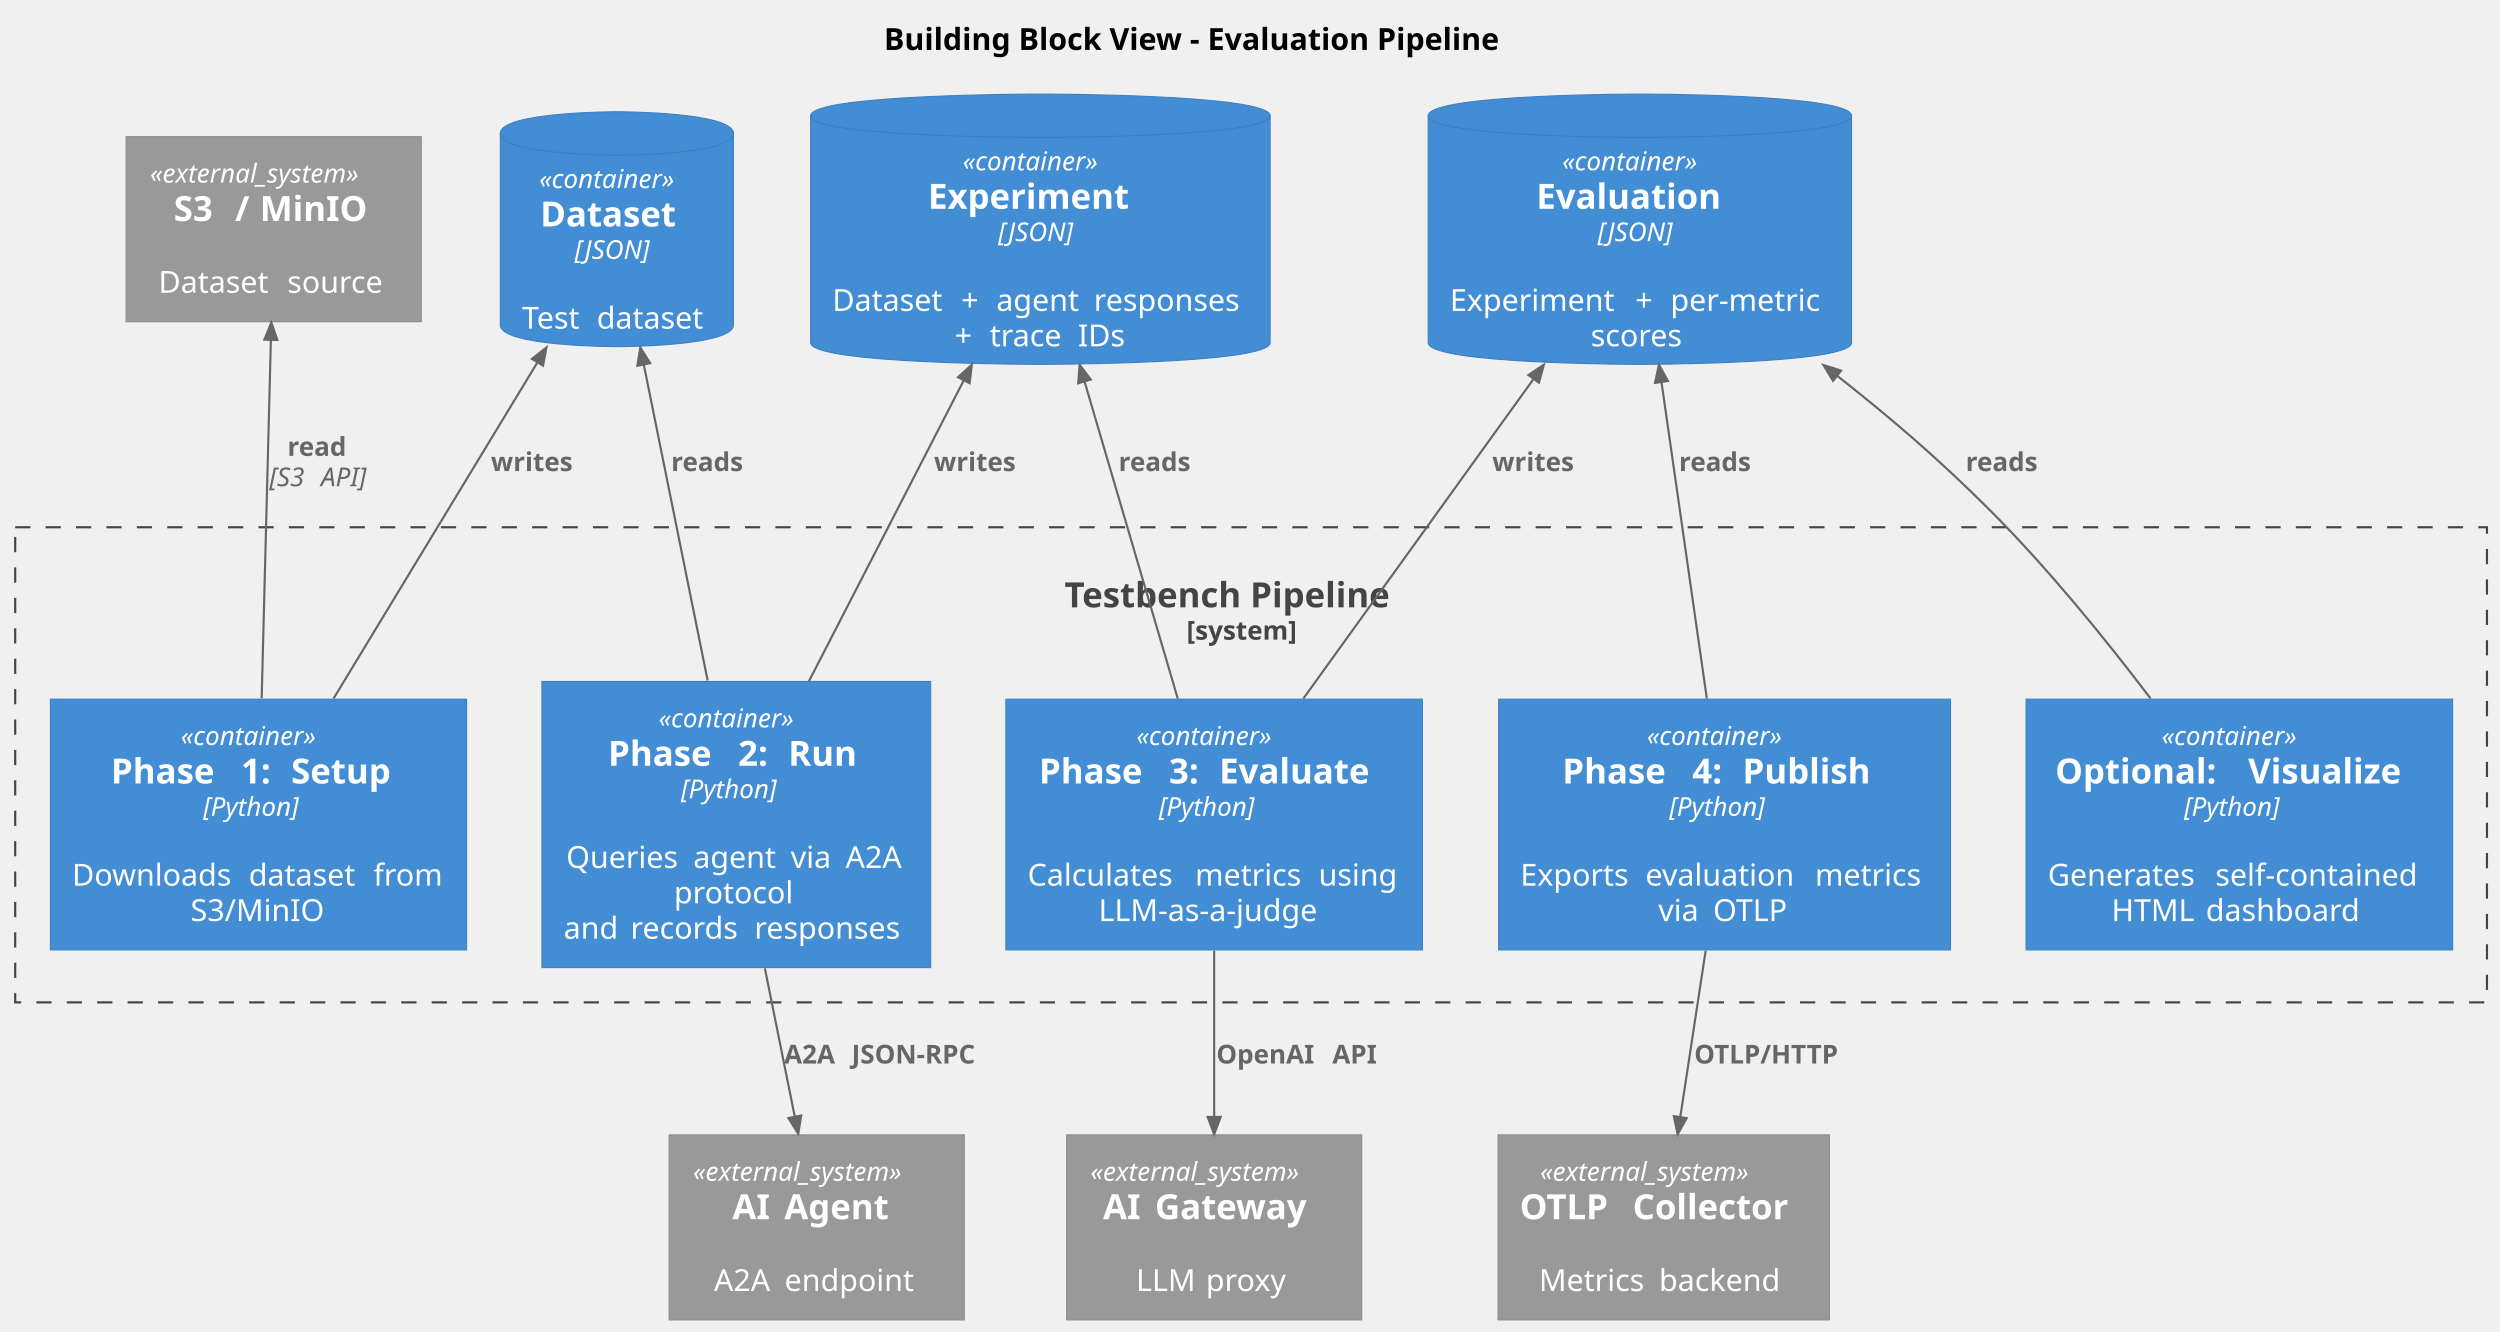
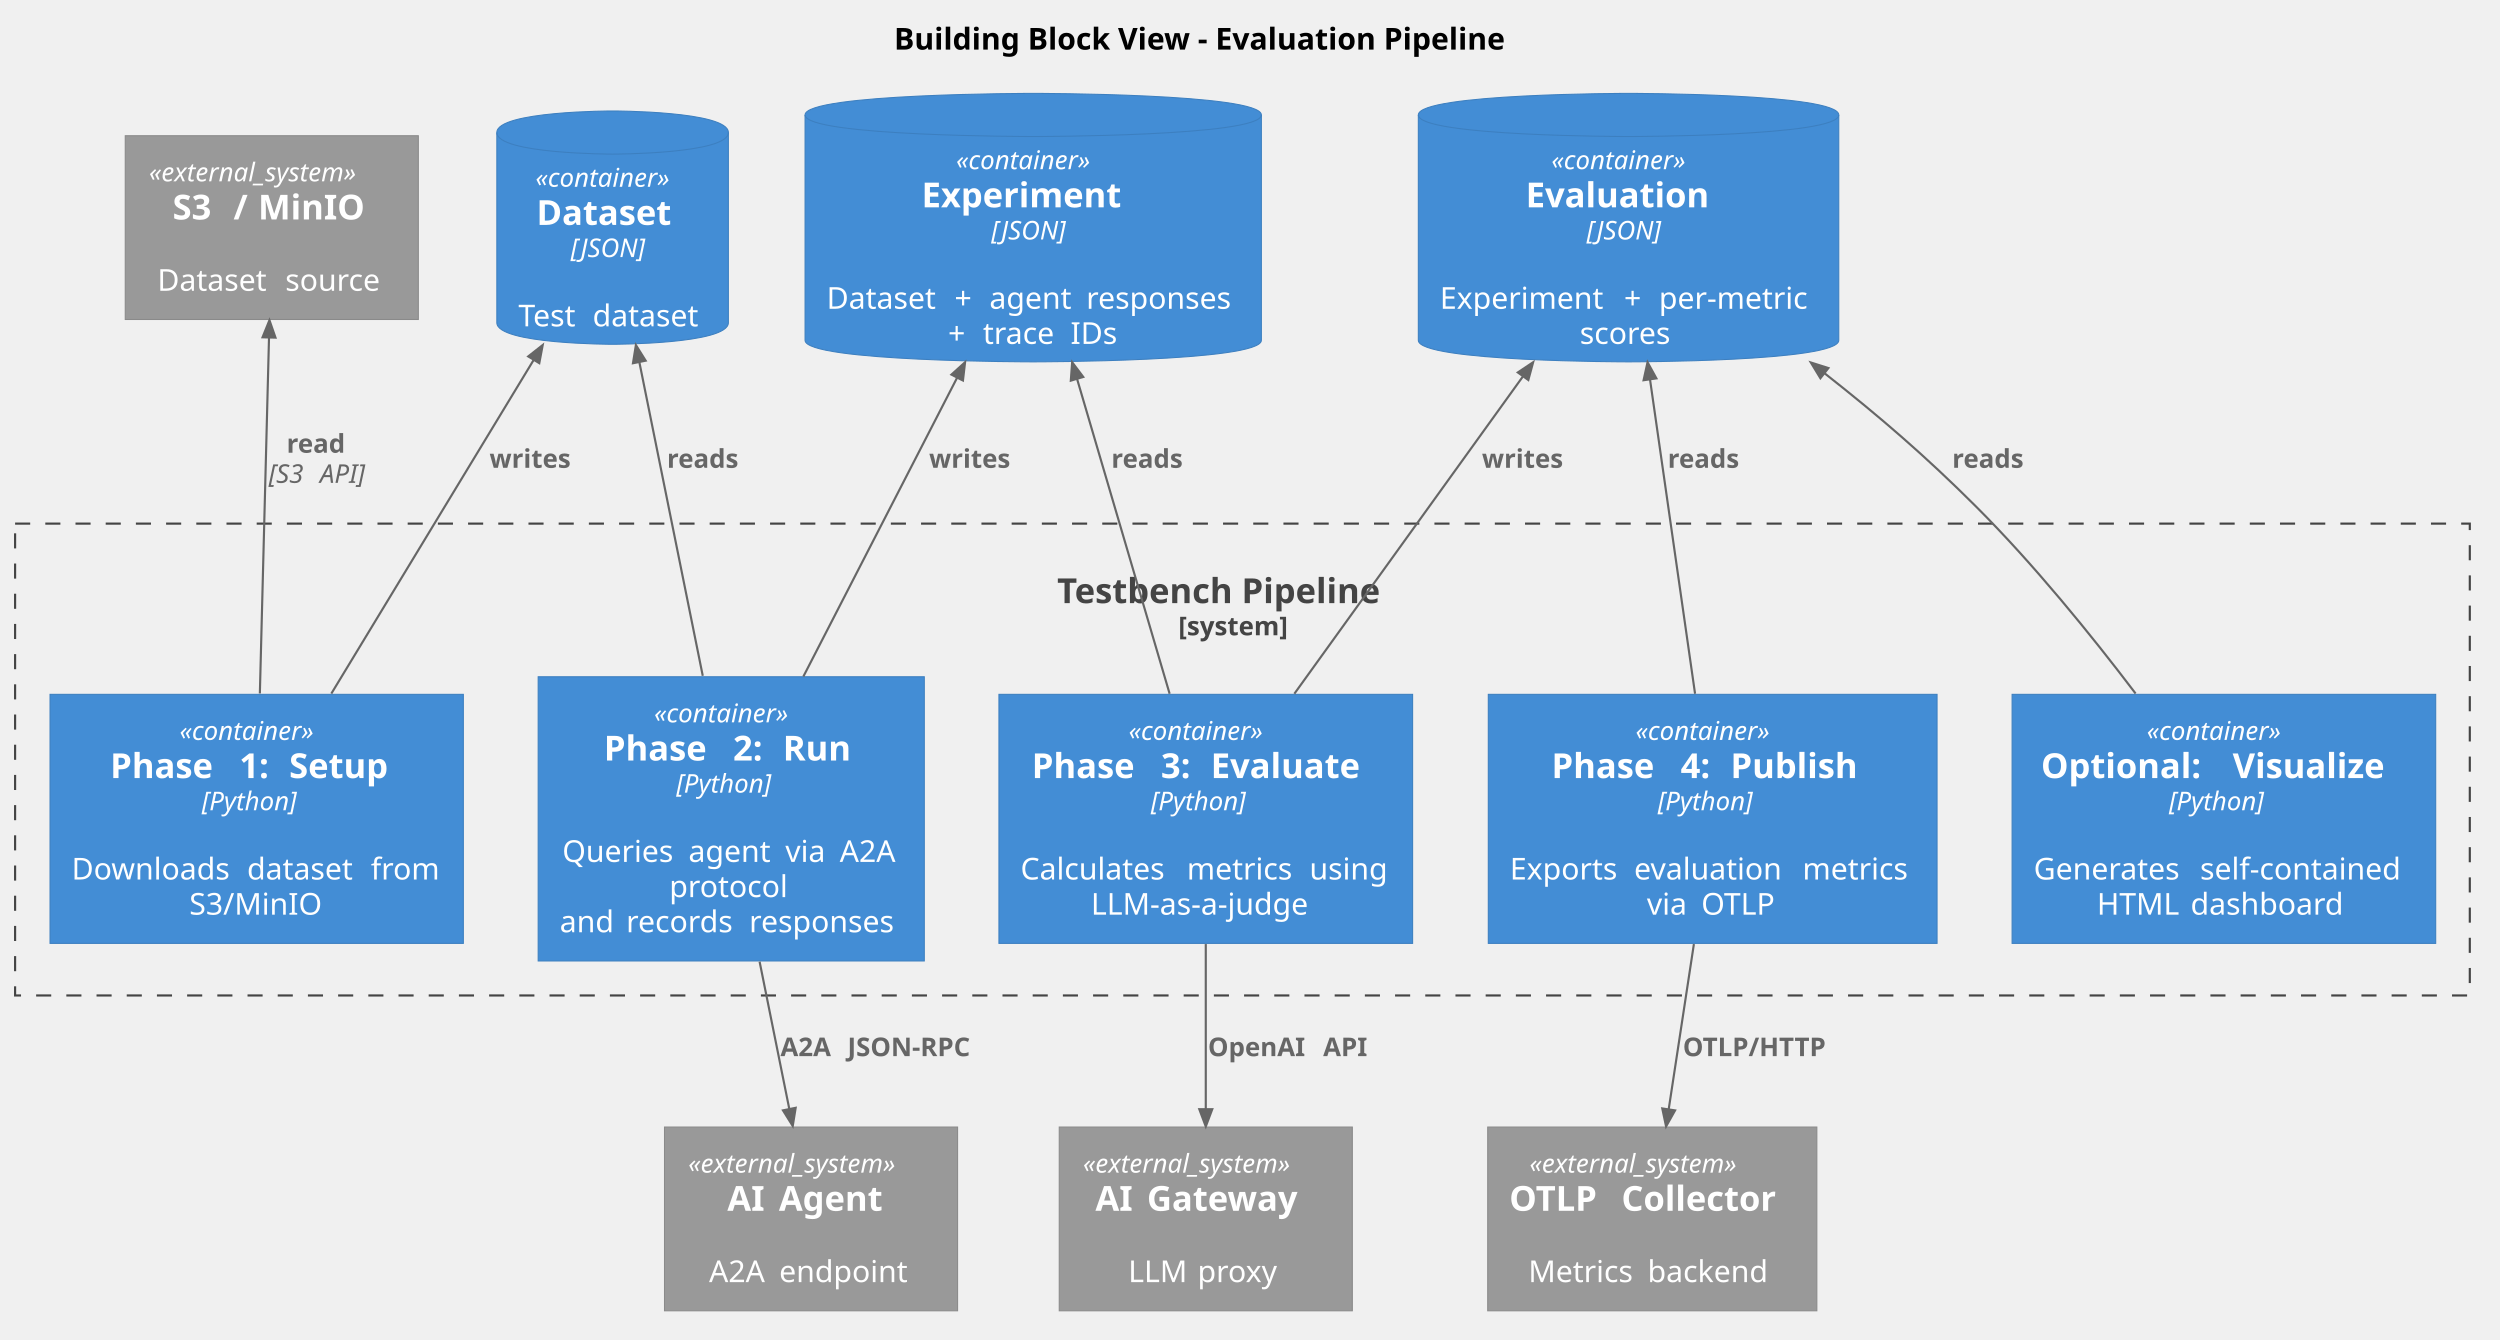
- <svg xmlns="http://www.w3.org/2000/svg" contentStyleType="text/css" data-diagram-type="DESCRIPTION" height="613px" preserveAspectRatio="none" style="width:1151px;height:613px;background:#FFFFFF;" version="1.1" viewBox="0 0 1151 613" width="1151px" zoomAndPan="magnify">
+ <svg xmlns="http://www.w3.org/2000/svg" contentStyleType="text/css" data-diagram-type="DESCRIPTION" height="621px" preserveAspectRatio="none" style="width:1159px;height:621px;background:#FFFFFF;" version="1.1" viewBox="0 0 1159 621" width="1159px" zoomAndPan="magnify">
  <defs />
  <g>
    <g class="title" data-source-line="3">
-       <text fill="#000000" font-family="sans-serif" font-size="14" font-weight="bold" lengthAdjust="spacing" textLength="323.046" x="406.977" y="22.995">Building Block View - Evaluation Pipeline</text>
-     </g>
-     <g class="cluster" data-qualified-name="testbench" data-source-line="1666" id="ent0009">
+       <text fill="#000000" font-family="sans-serif" font-size="14" font-weight="700" lengthAdjust="spacing" textLength="323.046" x="414.477" y="22.995">Building Block View - Evaluation Pipeline</text>
+     </g>
+     <g class="cluster" data-qualified-name="testbench" data-source-line="1666" id="ent0008">
      <rect fill="none" height="218.75" style="stroke:#444444;stroke-width:1;stroke-dasharray:7,7;" width="1138" x="7" y="242.747" />
-       <text fill="#444444" font-family="sans-serif" font-size="16" font-weight="bold" lengthAdjust="spacing" textLength="171.805" x="490.098" y="279.598">Testbench Pipeline</text>
-       <text fill="#444444" font-family="sans-serif" font-size="12" font-weight="bold" lengthAdjust="spacing" textLength="59.455" x="546.273" y="294.51">[system]</text>
-     </g>
-     <g class="entity" data-qualified-name="testbench.setup" data-source-line="71" id="ent0010">
+       <text fill="#444444" font-family="sans-serif" font-size="16" font-weight="700" lengthAdjust="spacing" textLength="171.805" x="490.098" y="279.598">Testbench Pipeline</text>
+       <text fill="#444444" font-family="sans-serif" font-size="12" font-weight="700" lengthAdjust="spacing" textLength="59.455" x="546.273" y="294.51">[system]</text>
+     </g>
+     <g class="entity" data-qualified-name="testbench.setup" data-source-line="71" id="ent0009">
      <rect fill="#438DD5" height="115.453" style="stroke:#3C7FC0;stroke-width:0.5;" width="191.602" x="23.2" y="321.897" />
      <text fill="#FFFFFF" font-family="sans-serif" font-size="12" font-style="italic" lengthAdjust="spacing" textLength="71.543" x="83.23" y="343.036">«container»</text>
-       <text fill="#FFFFFF" font-family="sans-serif" font-size="16" font-weight="bold" lengthAdjust="spacing" textLength="54.289" x="51.087" y="360.717">Phase</text>
-       <text fill="#FFFFFF" font-family="sans-serif" font-size="16" font-weight="bold" lengthAdjust="spacing" textLength="5.57" x="105.376" y="360.717"> </text>
-       <text fill="#FFFFFF" font-family="sans-serif" font-size="16" font-weight="bold" lengthAdjust="spacing" textLength="17.531" x="110.947" y="360.717">1:</text>
-       <text fill="#FFFFFF" font-family="sans-serif" font-size="16" font-weight="bold" lengthAdjust="spacing" textLength="5.57" x="128.478" y="360.717"> </text>
-       <text fill="#FFFFFF" font-family="sans-serif" font-size="16" font-weight="bold" lengthAdjust="spacing" textLength="52.867" x="134.048" y="360.717">Setup</text>
+       <text fill="#FFFFFF" font-family="sans-serif" font-size="16" font-weight="700" lengthAdjust="spacing" textLength="54.289" x="51.087" y="360.717">Phase</text>
+       <text fill="#FFFFFF" font-family="sans-serif" font-size="16" font-weight="700" lengthAdjust="spacing" textLength="5.57" x="105.376" y="360.717"> </text>
+       <text fill="#FFFFFF" font-family="sans-serif" font-size="16" font-weight="700" lengthAdjust="spacing" textLength="17.531" x="110.947" y="360.717">1:</text>
+       <text fill="#FFFFFF" font-family="sans-serif" font-size="16" font-weight="700" lengthAdjust="spacing" textLength="5.57" x="128.478" y="360.717"> </text>
+       <text fill="#FFFFFF" font-family="sans-serif" font-size="16" font-weight="700" lengthAdjust="spacing" textLength="52.867" x="134.048" y="360.717">Setup</text>
      <text fill="#FFFFFF" font-family="sans-serif" font-size="12" font-style="italic" lengthAdjust="spacing" textLength="50.959" x="93.522" y="375.629">[Python]</text>
      <text fill="#FFFFFF" font-family="sans-serif" font-size="14" lengthAdjust="spacing" textLength="4.45" x="116.776" y="391.454"> </text>
      <text fill="#FFFFFF" font-family="sans-serif" font-size="14" lengthAdjust="spacing" textLength="76.884" x="33.2" y="407.751">Downloads</text>
      <text fill="#FFFFFF" font-family="sans-serif" font-size="14" lengthAdjust="spacing" textLength="4.45" x="110.084" y="407.751"> </text>
      <text fill="#FFFFFF" font-family="sans-serif" font-size="14" lengthAdjust="spacing" textLength="52.931" x="114.534" y="407.751">dataset</text>
      <text fill="#FFFFFF" font-family="sans-serif" font-size="14" lengthAdjust="spacing" textLength="4.45" x="167.465" y="407.751"> </text>
      <text fill="#FFFFFF" font-family="sans-serif" font-size="14" lengthAdjust="spacing" textLength="32.888" x="171.915" y="407.751">from</text>
      <text fill="#FFFFFF" font-family="sans-serif" font-size="14" lengthAdjust="spacing" textLength="62.501" x="87.751" y="424.048">S3/MinIO</text>
    </g>
-     <g class="entity" data-qualified-name="testbench.run" data-source-line="71" id="ent0011">
+     <g class="entity" data-qualified-name="testbench.run" data-source-line="71" id="ent0010">
      <rect fill="#438DD5" height="131.75" style="stroke:#3C7FC0;stroke-width:0.5;" width="178.997" x="249.5" y="313.747" />
      <text fill="#FFFFFF" font-family="sans-serif" font-size="12" font-style="italic" lengthAdjust="spacing" textLength="71.543" x="303.227" y="334.885">«container»</text>
-       <text fill="#FFFFFF" font-family="sans-serif" font-size="16" font-weight="bold" lengthAdjust="spacing" textLength="54.289" x="279.967" y="352.567">Phase</text>
-       <text fill="#FFFFFF" font-family="sans-serif" font-size="16" font-weight="bold" lengthAdjust="spacing" textLength="5.57" x="334.256" y="352.567"> </text>
-       <text fill="#FFFFFF" font-family="sans-serif" font-size="16" font-weight="bold" lengthAdjust="spacing" textLength="17.531" x="339.827" y="352.567">2:</text>
-       <text fill="#FFFFFF" font-family="sans-serif" font-size="16" font-weight="bold" lengthAdjust="spacing" textLength="5.57" x="357.358" y="352.567"> </text>
-       <text fill="#FFFFFF" font-family="sans-serif" font-size="16" font-weight="bold" lengthAdjust="spacing" textLength="35.102" x="362.928" y="352.567">Run</text>
+       <text fill="#FFFFFF" font-family="sans-serif" font-size="16" font-weight="700" lengthAdjust="spacing" textLength="54.289" x="279.967" y="352.567">Phase</text>
+       <text fill="#FFFFFF" font-family="sans-serif" font-size="16" font-weight="700" lengthAdjust="spacing" textLength="5.57" x="334.256" y="352.567"> </text>
+       <text fill="#FFFFFF" font-family="sans-serif" font-size="16" font-weight="700" lengthAdjust="spacing" textLength="17.531" x="339.827" y="352.567">2:</text>
+       <text fill="#FFFFFF" font-family="sans-serif" font-size="16" font-weight="700" lengthAdjust="spacing" textLength="5.57" x="357.358" y="352.567"> </text>
+       <text fill="#FFFFFF" font-family="sans-serif" font-size="16" font-weight="700" lengthAdjust="spacing" textLength="35.102" x="362.928" y="352.567">Run</text>
      <text fill="#FFFFFF" font-family="sans-serif" font-size="12" font-style="italic" lengthAdjust="spacing" textLength="50.959" x="313.519" y="367.479">[Python]</text>
      <text fill="#FFFFFF" font-family="sans-serif" font-size="14" lengthAdjust="spacing" textLength="4.45" x="336.773" y="383.305"> </text>
      <text fill="#FFFFFF" font-family="sans-serif" font-size="14" lengthAdjust="spacing" textLength="54.059" x="260.666" y="399.601">Queries</text>
      <text fill="#FFFFFF" font-family="sans-serif" font-size="14" lengthAdjust="spacing" textLength="4.45" x="314.724" y="399.601"> </text>
      <text fill="#FFFFFF" font-family="sans-serif" font-size="14" lengthAdjust="spacing" textLength="40.441" x="319.174" y="399.601">agent</text>
      <text fill="#FFFFFF" font-family="sans-serif" font-size="14" lengthAdjust="spacing" textLength="4.45" x="359.616" y="399.601"> </text>
      <text fill="#FFFFFF" font-family="sans-serif" font-size="14" lengthAdjust="spacing" textLength="20.754" x="364.066" y="399.601">via</text>
      <text fill="#FFFFFF" font-family="sans-serif" font-size="14" lengthAdjust="spacing" textLength="4.45" x="384.82" y="399.601"> </text>
      <text fill="#FFFFFF" font-family="sans-serif" font-size="14" lengthAdjust="spacing" textLength="28.061" x="389.27" y="399.601">A2A</text>
      <text fill="#FFFFFF" font-family="sans-serif" font-size="14" lengthAdjust="spacing" textLength="57.415" x="310.291" y="415.898">protocol</text>
      <text fill="#FFFFFF" font-family="sans-serif" font-size="14" lengthAdjust="spacing" textLength="26.339" x="259.5" y="432.195">and</text>
      <text fill="#FFFFFF" font-family="sans-serif" font-size="14" lengthAdjust="spacing" textLength="4.45" x="285.839" y="432.195"> </text>
      <text fill="#FFFFFF" font-family="sans-serif" font-size="14" lengthAdjust="spacing" textLength="52.568" x="290.289" y="432.195">records</text>
      <text fill="#FFFFFF" font-family="sans-serif" font-size="14" lengthAdjust="spacing" textLength="4.45" x="342.857" y="432.195"> </text>
      <text fill="#FFFFFF" font-family="sans-serif" font-size="14" lengthAdjust="spacing" textLength="71.189" x="347.308" y="432.195">responses</text>
    </g>
-     <g class="entity" data-qualified-name="testbench.evaluate" data-source-line="71" id="ent0012">
+     <g class="entity" data-qualified-name="testbench.evaluate" data-source-line="71" id="ent0011">
      <rect fill="#438DD5" height="115.453" style="stroke:#3C7FC0;stroke-width:0.5;" width="191.773" x="463.11" y="321.897" />
      <text fill="#FFFFFF" font-family="sans-serif" font-size="12" font-style="italic" lengthAdjust="spacing" textLength="71.543" x="523.225" y="343.036">«container»</text>
-       <text fill="#FFFFFF" font-family="sans-serif" font-size="16" font-weight="bold" lengthAdjust="spacing" textLength="54.289" x="478.352" y="360.717">Phase</text>
-       <text fill="#FFFFFF" font-family="sans-serif" font-size="16" font-weight="bold" lengthAdjust="spacing" textLength="5.57" x="532.641" y="360.717"> </text>
-       <text fill="#FFFFFF" font-family="sans-serif" font-size="16" font-weight="bold" lengthAdjust="spacing" textLength="17.531" x="538.212" y="360.717">3:</text>
-       <text fill="#FFFFFF" font-family="sans-serif" font-size="16" font-weight="bold" lengthAdjust="spacing" textLength="5.57" x="555.743" y="360.717"> </text>
-       <text fill="#FFFFFF" font-family="sans-serif" font-size="16" font-weight="bold" lengthAdjust="spacing" textLength="78.328" x="561.313" y="360.717">Evaluate</text>
+       <text fill="#FFFFFF" font-family="sans-serif" font-size="16" font-weight="700" lengthAdjust="spacing" textLength="54.289" x="478.352" y="360.717">Phase</text>
+       <text fill="#FFFFFF" font-family="sans-serif" font-size="16" font-weight="700" lengthAdjust="spacing" textLength="5.57" x="532.641" y="360.717"> </text>
+       <text fill="#FFFFFF" font-family="sans-serif" font-size="16" font-weight="700" lengthAdjust="spacing" textLength="17.531" x="538.212" y="360.717">3:</text>
+       <text fill="#FFFFFF" font-family="sans-serif" font-size="16" font-weight="700" lengthAdjust="spacing" textLength="5.57" x="555.743" y="360.717"> </text>
+       <text fill="#FFFFFF" font-family="sans-serif" font-size="16" font-weight="700" lengthAdjust="spacing" textLength="78.328" x="561.313" y="360.717">Evaluate</text>
      <text fill="#FFFFFF" font-family="sans-serif" font-size="12" font-style="italic" lengthAdjust="spacing" textLength="50.959" x="533.517" y="375.629">[Python]</text>
      <text fill="#FFFFFF" font-family="sans-serif" font-size="14" lengthAdjust="spacing" textLength="4.45" x="556.772" y="391.454"> </text>
      <text fill="#FFFFFF" font-family="sans-serif" font-size="14" lengthAdjust="spacing" textLength="72.68" x="473.11" y="407.751">Calculates</text>
      <text fill="#FFFFFF" font-family="sans-serif" font-size="14" lengthAdjust="spacing" textLength="4.45" x="545.79" y="407.751"> </text>
      <text fill="#FFFFFF" font-family="sans-serif" font-size="14" lengthAdjust="spacing" textLength="52.377" x="550.24" y="407.751">metrics</text>
      <text fill="#FFFFFF" font-family="sans-serif" font-size="14" lengthAdjust="spacing" textLength="4.45" x="602.617" y="407.751"> </text>
      <text fill="#FFFFFF" font-family="sans-serif" font-size="14" lengthAdjust="spacing" textLength="37.816" x="607.067" y="407.751">using</text>
      <text fill="#FFFFFF" font-family="sans-serif" font-size="14" lengthAdjust="spacing" textLength="106.436" x="505.779" y="424.048">LLM-as-a-judge</text>
    </g>
-     <g class="entity" data-qualified-name="testbench.publish" data-source-line="71" id="ent0013">
+     <g class="entity" data-qualified-name="testbench.publish" data-source-line="71" id="ent0012">
      <rect fill="#438DD5" height="115.453" style="stroke:#3C7FC0;stroke-width:0.5;" width="208.036" x="689.98" y="321.897" />
      <text fill="#FFFFFF" font-family="sans-serif" font-size="12" font-style="italic" lengthAdjust="spacing" textLength="71.543" x="758.227" y="343.036">«container»</text>
-       <text fill="#FFFFFF" font-family="sans-serif" font-size="16" font-weight="bold" lengthAdjust="spacing" textLength="54.289" x="719.291" y="360.717">Phase</text>
-       <text fill="#FFFFFF" font-family="sans-serif" font-size="16" font-weight="bold" lengthAdjust="spacing" textLength="5.57" x="773.58" y="360.717"> </text>
-       <text fill="#FFFFFF" font-family="sans-serif" font-size="16" font-weight="bold" lengthAdjust="spacing" textLength="17.531" x="779.15" y="360.717">4:</text>
-       <text fill="#FFFFFF" font-family="sans-serif" font-size="16" font-weight="bold" lengthAdjust="spacing" textLength="5.57" x="796.682" y="360.717"> </text>
-       <text fill="#FFFFFF" font-family="sans-serif" font-size="16" font-weight="bold" lengthAdjust="spacing" textLength="66.453" x="802.252" y="360.717">Publish</text>
+       <text fill="#FFFFFF" font-family="sans-serif" font-size="16" font-weight="700" lengthAdjust="spacing" textLength="54.289" x="719.291" y="360.717">Phase</text>
+       <text fill="#FFFFFF" font-family="sans-serif" font-size="16" font-weight="700" lengthAdjust="spacing" textLength="5.57" x="773.58" y="360.717"> </text>
+       <text fill="#FFFFFF" font-family="sans-serif" font-size="16" font-weight="700" lengthAdjust="spacing" textLength="17.531" x="779.15" y="360.717">4:</text>
+       <text fill="#FFFFFF" font-family="sans-serif" font-size="16" font-weight="700" lengthAdjust="spacing" textLength="5.57" x="796.682" y="360.717"> </text>
+       <text fill="#FFFFFF" font-family="sans-serif" font-size="16" font-weight="700" lengthAdjust="spacing" textLength="66.453" x="802.252" y="360.717">Publish</text>
      <text fill="#FFFFFF" font-family="sans-serif" font-size="12" font-style="italic" lengthAdjust="spacing" textLength="50.959" x="768.519" y="375.629">[Python]</text>
      <text fill="#FFFFFF" font-family="sans-serif" font-size="14" lengthAdjust="spacing" textLength="4.45" x="791.773" y="391.454"> </text>
      <text fill="#FFFFFF" font-family="sans-serif" font-size="14" lengthAdjust="spacing" textLength="53.122" x="699.98" y="407.751">Exports</text>
      <text fill="#FFFFFF" font-family="sans-serif" font-size="14" lengthAdjust="spacing" textLength="4.45" x="753.102" y="407.751"> </text>
      <text fill="#FFFFFF" font-family="sans-serif" font-size="14" lengthAdjust="spacing" textLength="73.637" x="757.552" y="407.751">evaluation</text>
      <text fill="#FFFFFF" font-family="sans-serif" font-size="14" lengthAdjust="spacing" textLength="4.45" x="831.189" y="407.751"> </text>
      <text fill="#FFFFFF" font-family="sans-serif" font-size="14" lengthAdjust="spacing" textLength="52.377" x="835.639" y="407.751">metrics</text>
      <text fill="#FFFFFF" font-family="sans-serif" font-size="14" lengthAdjust="spacing" textLength="20.754" x="763.489" y="424.048">via</text>
      <text fill="#FFFFFF" font-family="sans-serif" font-size="14" lengthAdjust="spacing" textLength="4.45" x="784.243" y="424.048"> </text>
      <text fill="#FFFFFF" font-family="sans-serif" font-size="14" lengthAdjust="spacing" textLength="35.813" x="788.693" y="424.048">OTLP</text>
    </g>
-     <g class="entity" data-qualified-name="testbench.visualize" data-source-line="71" id="ent0014">
+     <g class="entity" data-qualified-name="testbench.visualize" data-source-line="71" id="ent0013">
      <rect fill="#438DD5" height="115.453" style="stroke:#3C7FC0;stroke-width:0.5;" width="196.374" x="932.81" y="321.897" />
      <text fill="#FFFFFF" font-family="sans-serif" font-size="12" font-style="italic" lengthAdjust="spacing" textLength="71.543" x="995.226" y="343.036">«container»</text>
-       <text fill="#FFFFFF" font-family="sans-serif" font-size="16" font-weight="bold" lengthAdjust="spacing" textLength="83.25" x="946.231" y="360.717">Optional:</text>
-       <text fill="#FFFFFF" font-family="sans-serif" font-size="16" font-weight="bold" lengthAdjust="spacing" textLength="5.57" x="1029.481" y="360.717"> </text>
-       <text fill="#FFFFFF" font-family="sans-serif" font-size="16" font-weight="bold" lengthAdjust="spacing" textLength="80.711" x="1035.052" y="360.717">Visualize</text>
+       <text fill="#FFFFFF" font-family="sans-serif" font-size="16" font-weight="700" lengthAdjust="spacing" textLength="83.25" x="946.231" y="360.717">Optional:</text>
+       <text fill="#FFFFFF" font-family="sans-serif" font-size="16" font-weight="700" lengthAdjust="spacing" textLength="5.57" x="1029.481" y="360.717"> </text>
+       <text fill="#FFFFFF" font-family="sans-serif" font-size="16" font-weight="700" lengthAdjust="spacing" textLength="80.711" x="1035.052" y="360.717">Visualize</text>
      <text fill="#FFFFFF" font-family="sans-serif" font-size="12" font-style="italic" lengthAdjust="spacing" textLength="50.959" x="1005.518" y="375.629">[Python]</text>
      <text fill="#FFFFFF" font-family="sans-serif" font-size="14" lengthAdjust="spacing" textLength="4.45" x="1028.772" y="391.454"> </text>
      <text fill="#FFFFFF" font-family="sans-serif" font-size="14" lengthAdjust="spacing" textLength="72.68" x="942.81" y="407.751">Generates</text>
      <text fill="#FFFFFF" font-family="sans-serif" font-size="14" lengthAdjust="spacing" textLength="4.45" x="1015.49" y="407.751"> </text>
      <text fill="#FFFFFF" font-family="sans-serif" font-size="14" lengthAdjust="spacing" textLength="99.244" x="1019.94" y="407.751">self-contained</text>
      <text fill="#FFFFFF" font-family="sans-serif" font-size="14" lengthAdjust="spacing" textLength="38.958" x="972.14" y="424.048">HTML</text>
      <text fill="#FFFFFF" font-family="sans-serif" font-size="14" lengthAdjust="spacing" textLength="4.45" x="1011.098" y="424.048"> </text>
      <text fill="#FFFFFF" font-family="sans-serif" font-size="14" lengthAdjust="spacing" textLength="74.307" x="1015.548" y="424.048">dashboard</text>
    </g>
-     <g class="entity" data-qualified-name="minio" data-source-line="212" id="ent0002">
+     <g class="entity" data-qualified-name="minio" data-source-line="212" id="ent0001">
      <rect fill="#999999" height="85.188" style="stroke:#8A8A8A;stroke-width:0.5;" width="135.865" x="58.07" y="62.927" />
      <text fill="#FFFFFF" font-family="sans-serif" font-size="12" font-style="italic" lengthAdjust="spacing" textLength="113.865" x="69.07" y="84.066">«external_system»</text>
-       <text fill="#FFFFFF" font-family="sans-serif" font-size="16" font-weight="bold" lengthAdjust="spacing" textLength="22.656" x="80.007" y="101.747">S3</text>
-       <text fill="#FFFFFF" font-family="sans-serif" font-size="16" font-weight="bold" lengthAdjust="spacing" textLength="5.57" x="102.663" y="101.747"> </text>
-       <text fill="#FFFFFF" font-family="sans-serif" font-size="16" font-weight="bold" lengthAdjust="spacing" textLength="5.844" x="108.233" y="101.747">/</text>
-       <text fill="#FFFFFF" font-family="sans-serif" font-size="16" font-weight="bold" lengthAdjust="spacing" textLength="5.57" x="114.077" y="101.747"> </text>
-       <text fill="#FFFFFF" font-family="sans-serif" font-size="16" font-weight="bold" lengthAdjust="spacing" textLength="52.352" x="119.647" y="101.747">MinIO</text>
+       <text fill="#FFFFFF" font-family="sans-serif" font-size="16" font-weight="700" lengthAdjust="spacing" textLength="22.656" x="80.007" y="101.747">S3</text>
+       <text fill="#FFFFFF" font-family="sans-serif" font-size="16" font-weight="700" lengthAdjust="spacing" textLength="5.57" x="102.663" y="101.747"> </text>
+       <text fill="#FFFFFF" font-family="sans-serif" font-size="16" font-weight="700" lengthAdjust="spacing" textLength="5.844" x="108.233" y="101.747">/</text>
+       <text fill="#FFFFFF" font-family="sans-serif" font-size="16" font-weight="700" lengthAdjust="spacing" textLength="5.57" x="114.077" y="101.747"> </text>
+       <text fill="#FFFFFF" font-family="sans-serif" font-size="16" font-weight="700" lengthAdjust="spacing" textLength="52.352" x="119.647" y="101.747">MinIO</text>
      <text fill="#FFFFFF" font-family="sans-serif" font-size="14" lengthAdjust="spacing" textLength="4.45" x="123.778" y="118.516"> </text>
      <text fill="#FFFFFF" font-family="sans-serif" font-size="14" lengthAdjust="spacing" textLength="54.824" x="72.966" y="134.813">Dataset</text>
      <text fill="#FFFFFF" font-family="sans-serif" font-size="14" lengthAdjust="spacing" textLength="4.45" x="127.79" y="134.813"> </text>
      <text fill="#FFFFFF" font-family="sans-serif" font-size="14" lengthAdjust="spacing" textLength="46.799" x="132.24" y="134.813">source</text>
    </g>
-     <g class="entity" data-qualified-name="dataset" data-source-line="75" id="ent0003">
+     <g class="entity" data-qualified-name="dataset" data-source-line="75" id="ent0002">
      <path d="M230.34,61.447 C230.34,51.447 284.005,51.447 284.005,51.447 C284.005,51.447 337.669,51.447 337.669,61.447 L337.669,149.603 C337.669,159.603 284.005,159.603 284.005,159.603 C284.005,159.603 230.34,159.603 230.34,149.603 L230.34,61.447" fill="#438DD5" style="stroke:#3C7FC0;stroke-width:0.5;" />
      <path d="M230.34,61.447 C230.34,71.447 284.005,71.447 284.005,71.447 C284.005,71.447 337.669,71.447 337.669,61.447" fill="none" style="stroke:#3C7FC0;stroke-width:0.5;" />
      <text fill="#FFFFFF" font-family="sans-serif" font-size="12" font-style="italic" lengthAdjust="spacing" textLength="71.543" x="248.233" y="86.585">«container»</text>
-       <text fill="#FFFFFF" font-family="sans-serif" font-size="16" font-weight="bold" lengthAdjust="spacing" textLength="70.547" x="248.731" y="104.267">Dataset</text>
+       <text fill="#FFFFFF" font-family="sans-serif" font-size="16" font-weight="700" lengthAdjust="spacing" textLength="70.547" x="248.731" y="104.267">Dataset</text>
      <text fill="#FFFFFF" font-family="sans-serif" font-size="12" font-style="italic" lengthAdjust="spacing" textLength="38.941" x="264.534" y="119.179">[JSON]</text>
      <text fill="#FFFFFF" font-family="sans-serif" font-size="14" lengthAdjust="spacing" textLength="4.45" x="281.779" y="135.005"> </text>
      <text fill="#FFFFFF" font-family="sans-serif" font-size="14" lengthAdjust="spacing" textLength="29.948" x="240.34" y="151.301">Test</text>
      <text fill="#FFFFFF" font-family="sans-serif" font-size="14" lengthAdjust="spacing" textLength="4.45" x="270.288" y="151.301"> </text>
      <text fill="#FFFFFF" font-family="sans-serif" font-size="14" lengthAdjust="spacing" textLength="52.931" x="274.738" y="151.301">dataset</text>
    </g>
-     <g class="entity" data-qualified-name="experiment" data-source-line="75" id="ent0004">
+     <g class="entity" data-qualified-name="experiment" data-source-line="75" id="ent0003">
      <path d="M373.23,53.297 C373.23,43.297 478.998,43.297 478.998,43.297 C478.998,43.297 584.766,43.297 584.766,53.297 L584.766,157.75 C584.766,167.75 478.998,167.75 478.998,167.75 C478.998,167.75 373.23,167.75 373.23,157.75 L373.23,53.297" fill="#438DD5" style="stroke:#3C7FC0;stroke-width:0.5;" />
      <path d="M373.23,53.297 C373.23,63.297 478.998,63.297 478.998,63.297 C478.998,63.297 584.766,63.297 584.766,53.297" fill="none" style="stroke:#3C7FC0;stroke-width:0.5;" />
      <text fill="#FFFFFF" font-family="sans-serif" font-size="12" font-style="italic" lengthAdjust="spacing" textLength="71.543" x="443.227" y="78.436">«container»</text>
-       <text fill="#FFFFFF" font-family="sans-serif" font-size="16" font-weight="bold" lengthAdjust="spacing" textLength="103.492" x="427.252" y="96.117">Experiment</text>
+       <text fill="#FFFFFF" font-family="sans-serif" font-size="16" font-weight="700" lengthAdjust="spacing" textLength="103.492" x="427.252" y="96.117">Experiment</text>
      <text fill="#FFFFFF" font-family="sans-serif" font-size="12" font-style="italic" lengthAdjust="spacing" textLength="38.941" x="459.527" y="111.029">[JSON]</text>
      <text fill="#FFFFFF" font-family="sans-serif" font-size="14" lengthAdjust="spacing" textLength="4.45" x="476.773" y="126.855"> </text>
      <text fill="#FFFFFF" font-family="sans-serif" font-size="14" lengthAdjust="spacing" textLength="54.824" x="383.23" y="143.151">Dataset</text>
      <text fill="#FFFFFF" font-family="sans-serif" font-size="14" lengthAdjust="spacing" textLength="4.45" x="438.054" y="143.151"> </text>
      <text fill="#FFFFFF" font-family="sans-serif" font-size="14" lengthAdjust="spacing" textLength="11.73" x="442.504" y="143.151">+</text>
      <text fill="#FFFFFF" font-family="sans-serif" font-size="14" lengthAdjust="spacing" textLength="4.45" x="454.235" y="143.151"> </text>
      <text fill="#FFFFFF" font-family="sans-serif" font-size="14" lengthAdjust="spacing" textLength="40.441" x="458.685" y="143.151">agent</text>
      <text fill="#FFFFFF" font-family="sans-serif" font-size="14" lengthAdjust="spacing" textLength="4.45" x="499.127" y="143.151"> </text>
      <text fill="#FFFFFF" font-family="sans-serif" font-size="14" lengthAdjust="spacing" textLength="71.189" x="503.577" y="143.151">responses</text>
      <text fill="#FFFFFF" font-family="sans-serif" font-size="14" lengthAdjust="spacing" textLength="11.73" x="439.514" y="159.448">+</text>
      <text fill="#FFFFFF" font-family="sans-serif" font-size="14" lengthAdjust="spacing" textLength="4.45" x="451.244" y="159.448"> </text>
      <text fill="#FFFFFF" font-family="sans-serif" font-size="14" lengthAdjust="spacing" textLength="36.135" x="455.694" y="159.448">trace</text>
      <text fill="#FFFFFF" font-family="sans-serif" font-size="14" lengthAdjust="spacing" textLength="4.45" x="491.829" y="159.448"> </text>
      <text fill="#FFFFFF" font-family="sans-serif" font-size="14" lengthAdjust="spacing" textLength="22.203" x="496.279" y="159.448">IDs</text>
    </g>
-     <g class="entity" data-qualified-name="evaluation" data-source-line="75" id="ent0005">
+     <g class="entity" data-qualified-name="evaluation" data-source-line="75" id="ent0004">
      <path d="M657.54,53.297 C657.54,43.297 754.996,43.297 754.996,43.297 C754.996,43.297 852.451,43.297 852.451,53.297 L852.451,157.75 C852.451,167.75 754.996,167.75 754.996,167.75 C754.996,167.75 657.54,167.75 657.54,157.75 L657.54,53.297" fill="#438DD5" style="stroke:#3C7FC0;stroke-width:0.5;" />
      <path d="M657.54,53.297 C657.54,63.297 754.996,63.297 754.996,63.297 C754.996,63.297 852.451,63.297 852.451,53.297" fill="none" style="stroke:#3C7FC0;stroke-width:0.5;" />
      <text fill="#FFFFFF" font-family="sans-serif" font-size="12" font-style="italic" lengthAdjust="spacing" textLength="71.543" x="719.224" y="78.436">«container»</text>
-       <text fill="#FFFFFF" font-family="sans-serif" font-size="16" font-weight="bold" lengthAdjust="spacing" textLength="95.344" x="707.324" y="96.117">Evaluation</text>
+       <text fill="#FFFFFF" font-family="sans-serif" font-size="16" font-weight="700" lengthAdjust="spacing" textLength="95.344" x="707.324" y="96.117">Evaluation</text>
      <text fill="#FFFFFF" font-family="sans-serif" font-size="12" font-style="italic" lengthAdjust="spacing" textLength="38.941" x="735.525" y="111.029">[JSON]</text>
      <text fill="#FFFFFF" font-family="sans-serif" font-size="14" lengthAdjust="spacing" textLength="4.45" x="752.77" y="126.855"> </text>
      <text fill="#FFFFFF" font-family="sans-serif" font-size="14" lengthAdjust="spacing" textLength="80.89" x="667.54" y="143.151">Experiment</text>
      <text fill="#FFFFFF" font-family="sans-serif" font-size="14" lengthAdjust="spacing" textLength="4.45" x="748.43" y="143.151"> </text>
      <text fill="#FFFFFF" font-family="sans-serif" font-size="14" lengthAdjust="spacing" textLength="11.73" x="752.88" y="143.151">+</text>
      <text fill="#FFFFFF" font-family="sans-serif" font-size="14" lengthAdjust="spacing" textLength="4.45" x="764.61" y="143.151"> </text>
      <text fill="#FFFFFF" font-family="sans-serif" font-size="14" lengthAdjust="spacing" textLength="73.391" x="769.061" y="143.151">per-metric</text>
      <text fill="#FFFFFF" font-family="sans-serif" font-size="14" lengthAdjust="spacing" textLength="45.22" x="732.386" y="159.448">scores</text>
    </g>
-     <g class="entity" data-qualified-name="agent" data-source-line="212" id="ent0019">
+     <g class="entity" data-qualified-name="agent" data-source-line="212" id="ent0018">
      <rect fill="#999999" height="85.188" style="stroke:#8A8A8A;stroke-width:0.5;" width="135.865" x="308.07" y="522.497" />
      <text fill="#FFFFFF" font-family="sans-serif" font-size="12" font-style="italic" lengthAdjust="spacing" textLength="113.865" x="319.07" y="543.635">«external_system»</text>
-       <text fill="#FFFFFF" font-family="sans-serif" font-size="16" font-weight="bold" lengthAdjust="spacing" textLength="18.336" x="337.186" y="561.317">AI</text>
-       <text fill="#FFFFFF" font-family="sans-serif" font-size="16" font-weight="bold" lengthAdjust="spacing" textLength="5.57" x="355.522" y="561.317"> </text>
-       <text fill="#FFFFFF" font-family="sans-serif" font-size="16" font-weight="bold" lengthAdjust="spacing" textLength="53.727" x="361.092" y="561.317">Agent</text>
+       <text fill="#FFFFFF" font-family="sans-serif" font-size="16" font-weight="700" lengthAdjust="spacing" textLength="18.336" x="337.186" y="561.317">AI</text>
+       <text fill="#FFFFFF" font-family="sans-serif" font-size="16" font-weight="700" lengthAdjust="spacing" textLength="5.57" x="355.522" y="561.317"> </text>
+       <text fill="#FFFFFF" font-family="sans-serif" font-size="16" font-weight="700" lengthAdjust="spacing" textLength="53.727" x="361.092" y="561.317">Agent</text>
      <text fill="#FFFFFF" font-family="sans-serif" font-size="14" lengthAdjust="spacing" textLength="4.45" x="373.777" y="578.086"> </text>
      <text fill="#FFFFFF" font-family="sans-serif" font-size="14" lengthAdjust="spacing" textLength="28.061" x="328.708" y="594.383">A2A</text>
      <text fill="#FFFFFF" font-family="sans-serif" font-size="14" lengthAdjust="spacing" textLength="4.45" x="356.77" y="594.383"> </text>
      <text fill="#FFFFFF" font-family="sans-serif" font-size="14" lengthAdjust="spacing" textLength="62.077" x="361.22" y="594.383">endpoint</text>
    </g>
-     <g class="entity" data-qualified-name="gateway" data-source-line="212" id="ent0020">
+     <g class="entity" data-qualified-name="gateway" data-source-line="212" id="ent0019">
      <rect fill="#999999" height="85.188" style="stroke:#8A8A8A;stroke-width:0.5;" width="135.865" x="491.07" y="522.497" />
      <text fill="#FFFFFF" font-family="sans-serif" font-size="12" font-style="italic" lengthAdjust="spacing" textLength="113.865" x="502.07" y="543.635">«external_system»</text>
-       <text fill="#FFFFFF" font-family="sans-serif" font-size="16" font-weight="bold" lengthAdjust="spacing" textLength="18.336" x="507.831" y="561.317">AI</text>
-       <text fill="#FFFFFF" font-family="sans-serif" font-size="16" font-weight="bold" lengthAdjust="spacing" textLength="5.57" x="526.167" y="561.317"> </text>
-       <text fill="#FFFFFF" font-family="sans-serif" font-size="16" font-weight="bold" lengthAdjust="spacing" textLength="78.438" x="531.737" y="561.317">Gateway</text>
+       <text fill="#FFFFFF" font-family="sans-serif" font-size="16" font-weight="700" lengthAdjust="spacing" textLength="18.336" x="507.831" y="561.317">AI</text>
+       <text fill="#FFFFFF" font-family="sans-serif" font-size="16" font-weight="700" lengthAdjust="spacing" textLength="5.57" x="526.167" y="561.317"> </text>
+       <text fill="#FFFFFF" font-family="sans-serif" font-size="16" font-weight="700" lengthAdjust="spacing" textLength="78.438" x="531.737" y="561.317">Gateway</text>
      <text fill="#FFFFFF" font-family="sans-serif" font-size="14" lengthAdjust="spacing" textLength="4.45" x="556.778" y="578.086"> </text>
      <text fill="#FFFFFF" font-family="sans-serif" font-size="14" lengthAdjust="spacing" textLength="27.679" x="523.049" y="594.383">LLM</text>
      <text fill="#FFFFFF" font-family="sans-serif" font-size="14" lengthAdjust="spacing" textLength="4.45" x="550.728" y="594.383"> </text>
      <text fill="#FFFFFF" font-family="sans-serif" font-size="14" lengthAdjust="spacing" textLength="39.778" x="555.178" y="594.383">proxy</text>
    </g>
-     <g class="entity" data-qualified-name="otlp" data-source-line="212" id="ent0021">
+     <g class="entity" data-qualified-name="otlp" data-source-line="212" id="ent0020">
      <rect fill="#999999" height="85.188" style="stroke:#8A8A8A;stroke-width:0.5;" width="152.578" x="689.71" y="522.497" />
      <text fill="#FFFFFF" font-family="sans-serif" font-size="12" font-style="italic" lengthAdjust="spacing" textLength="113.865" x="709.066" y="543.635">«external_system»</text>
-       <text fill="#FFFFFF" font-family="sans-serif" font-size="16" font-weight="bold" lengthAdjust="spacing" textLength="46.438" x="699.71" y="561.317">OTLP</text>
-       <text fill="#FFFFFF" font-family="sans-serif" font-size="16" font-weight="bold" lengthAdjust="spacing" textLength="5.57" x="746.148" y="561.317"> </text>
-       <text fill="#FFFFFF" font-family="sans-serif" font-size="16" font-weight="bold" lengthAdjust="spacing" textLength="80.57" x="751.718" y="561.317">Collector</text>
+       <text fill="#FFFFFF" font-family="sans-serif" font-size="16" font-weight="700" lengthAdjust="spacing" textLength="46.438" x="699.71" y="561.317">OTLP</text>
+       <text fill="#FFFFFF" font-family="sans-serif" font-size="16" font-weight="700" lengthAdjust="spacing" textLength="5.57" x="746.148" y="561.317"> </text>
+       <text fill="#FFFFFF" font-family="sans-serif" font-size="16" font-weight="700" lengthAdjust="spacing" textLength="80.57" x="751.718" y="561.317">Collector</text>
      <text fill="#FFFFFF" font-family="sans-serif" font-size="14" lengthAdjust="spacing" textLength="4.45" x="763.774" y="578.086"> </text>
      <text fill="#FFFFFF" font-family="sans-serif" font-size="14" lengthAdjust="spacing" textLength="50.818" x="708.543" y="594.383">Metrics</text>
      <text fill="#FFFFFF" font-family="sans-serif" font-size="14" lengthAdjust="spacing" textLength="4.45" x="759.361" y="594.383"> </text>
      <text fill="#FFFFFF" font-family="sans-serif" font-size="14" lengthAdjust="spacing" textLength="59.644" x="763.812" y="594.383">backend</text>
    </g>
-     <g class="link" data-entity-1="ent0002" data-entity-2="ent0010" data-link-type="dependency" data-source-line="1817" id="lnk25">
+     <g class="link" data-entity-1="ent0001" data-entity-2="ent0009" data-link-type="dependency" data-source-line="1817" id="lnk24">
      <path d="M124.715,156.444 C123.525,202.804 121.8,269.777 120.47,321.487" fill="none" id="minio-backto-setup" style="stroke:#666666;stroke-width:1;" />
-       <polygon fill="#666666" points="124.92,148.447,121.716,156.367,127.714,156.521,124.92,148.447" style="stroke:#666666;stroke-width:1;" />
-       <text fill="#666666" font-family="sans-serif" font-size="12" font-weight="bold" lengthAdjust="spacing" textLength="30.744" x="132.335" y="209.886">read</text>
-       <text fill="#666666" font-family="sans-serif" font-size="12" font-style="italic" lengthAdjust="spacing" textLength="19.934" x="124" y="223.854">[S3</text>
-       <text fill="#666666" font-family="sans-serif" font-size="12" font-style="italic" lengthAdjust="spacing" textLength="3.814" x="143.934" y="223.854"> </text>
-       <text fill="#666666" font-family="sans-serif" font-size="12" font-style="italic" lengthAdjust="spacing" textLength="23.666" x="147.748" y="223.854">API]</text>
-     </g>
-     <g class="link" data-entity-1="ent0003" data-entity-2="ent0010" data-link-type="dependency" data-source-line="1817" id="lnk27">
+       <polygon fill="#666666" points="124.92,148.447,121.716,156.367,127.714,156.521,124.92,148.447" style="stroke:#666666;stroke-width:1;stroke-linejoin:miter;stroke-miterlimit:10;" />
+       <text fill="#666666" font-family="sans-serif" font-size="12" font-weight="700" lengthAdjust="spacing" textLength="30.744" x="132.875" y="209.886">read</text>
+       <text fill="#666666" font-family="sans-serif" font-size="12" font-style="italic" lengthAdjust="spacing" textLength="19.934" x="124.54" y="223.854">[S3</text>
+       <text fill="#666666" font-family="sans-serif" font-size="12" font-style="italic" lengthAdjust="spacing" textLength="3.814" x="144.474" y="223.854"> </text>
+       <text fill="#666666" font-family="sans-serif" font-size="12" font-style="italic" lengthAdjust="spacing" textLength="23.666" x="148.288" y="223.854">API]</text>
+     </g>
+     <g class="link" data-entity-1="ent0002" data-entity-2="ent0009" data-link-type="dependency" data-source-line="1817" id="lnk26">
      <path d="M247.452,166.798 C219.202,213.388 182.49,273.927 153.6,321.557" fill="none" id="dataset-backto-setup" style="stroke:#666666;stroke-width:1;" />
-       <polygon fill="#666666" points="251.6,159.957,244.887,165.242,250.017,168.353,251.6,159.957" style="stroke:#666666;stroke-width:1;" />
-       <text fill="#666666" font-family="sans-serif" font-size="12" font-weight="bold" lengthAdjust="spacing" textLength="42.135" x="226" y="216.886">writes</text>
-     </g>
-     <g class="link" data-entity-1="ent0003" data-entity-2="ent0011" data-link-type="dependency" data-source-line="1817" id="lnk29">
+       <polygon fill="#666666" points="251.6,159.957,244.887,165.242,250.017,168.353,251.6,159.957" style="stroke:#666666;stroke-width:1;stroke-linejoin:miter;stroke-miterlimit:10;" />
+       <text fill="#666666" font-family="sans-serif" font-size="12" font-weight="700" lengthAdjust="spacing" textLength="42.135" x="226.92" y="216.886">writes</text>
+     </g>
+     <g class="link" data-entity-1="ent0002" data-entity-2="ent0010" data-link-type="dependency" data-source-line="1817" id="lnk28">
      <path d="M296.386,167.798 C305.276,211.748 316.31,266.387 325.8,313.307" fill="none" id="dataset-backto-run" style="stroke:#666666;stroke-width:1;" />
-       <polygon fill="#666666" points="294.8,159.957,293.446,168.393,299.327,167.203,294.8,159.957" style="stroke:#666666;stroke-width:1;" />
-       <text fill="#666666" font-family="sans-serif" font-size="12" font-weight="bold" lengthAdjust="spacing" textLength="37.887" x="309" y="216.886">reads</text>
-     </g>
-     <g class="link" data-entity-1="ent0011" data-entity-2="ent0019" data-link-type="dependency" data-source-line="1779" id="lnk30">
+       <polygon fill="#666666" points="294.8,159.957,293.446,168.393,299.327,167.203,294.8,159.957" style="stroke:#666666;stroke-width:1;stroke-linejoin:miter;stroke-miterlimit:10;" />
+       <text fill="#666666" font-family="sans-serif" font-size="12" font-weight="700" lengthAdjust="spacing" textLength="37.887" x="309.21" y="216.886">reads</text>
+     </g>
+     <g class="link" data-entity-1="ent0010" data-entity-2="ent0018" data-link-type="dependency" data-source-line="1779" id="lnk29">
      <path d="M352.15,445.827 C357.26,471.167 361.378,491.615 365.928,514.175" fill="none" id="run-to-agent" style="stroke:#666666;stroke-width:1;" />
-       <polygon fill="#666666" points="367.51,522.017,368.869,513.582,362.988,514.768,367.51,522.017" style="stroke:#666666;stroke-width:1;" />
-       <text fill="#666666" font-family="sans-serif" font-size="12" font-weight="bold" lengthAdjust="spacing" textLength="26.924" x="361" y="489.635">A2A</text>
-       <text fill="#666666" font-family="sans-serif" font-size="12" font-weight="bold" lengthAdjust="spacing" textLength="4.178" x="387.924" y="489.635"> </text>
-       <text fill="#666666" font-family="sans-serif" font-size="12" font-weight="bold" lengthAdjust="spacing" textLength="65.174" x="392.102" y="489.635">JSON-RPC</text>
-     </g>
-     <g class="link" data-entity-1="ent0004" data-entity-2="ent0011" data-link-type="dependency" data-source-line="1817" id="lnk32">
+       <polygon fill="#666666" points="367.51,522.017,368.869,513.582,362.988,514.768,367.51,522.017" style="stroke:#666666;stroke-width:1;stroke-linejoin:miter;stroke-miterlimit:10;" />
+       <text fill="#666666" font-family="sans-serif" font-size="12" font-weight="700" lengthAdjust="spacing" textLength="26.924" x="361.81" y="489.635">A2A</text>
+       <text fill="#666666" font-family="sans-serif" font-size="12" font-weight="700" lengthAdjust="spacing" textLength="4.178" x="388.734" y="489.635"> </text>
+       <text fill="#666666" font-family="sans-serif" font-size="12" font-weight="700" lengthAdjust="spacing" textLength="65.174" x="392.912" y="489.635">JSON-RPC</text>
+     </g>
+     <g class="link" data-entity-1="ent0003" data-entity-2="ent0010" data-link-type="dependency" data-source-line="1817" id="lnk31">
      <path d="M443.75,175.041 C421.41,218.46 395.17,269.457 372.43,313.647" fill="none" id="experiment-backto-run" style="stroke:#666666;stroke-width:1;" />
-       <polygon fill="#666666" points="447.41,167.927,441.082,173.668,446.418,176.413,447.41,167.927" style="stroke:#666666;stroke-width:1;" />
-       <text fill="#666666" font-family="sans-serif" font-size="12" font-weight="bold" lengthAdjust="spacing" textLength="42.135" x="430" y="216.886">writes</text>
-     </g>
-     <g class="link" data-entity-1="ent0004" data-entity-2="ent0012" data-link-type="dependency" data-source-line="1817" id="lnk34">
+       <polygon fill="#666666" points="447.41,167.927,441.082,173.668,446.418,176.413,447.41,167.927" style="stroke:#666666;stroke-width:1;stroke-linejoin:miter;stroke-miterlimit:10;" />
+       <text fill="#666666" font-family="sans-serif" font-size="12" font-weight="700" lengthAdjust="spacing" textLength="42.135" x="430.72" y="216.886">writes</text>
+     </g>
+     <g class="link" data-entity-1="ent0003" data-entity-2="ent0011" data-link-type="dependency" data-source-line="1817" id="lnk33">
      <path d="M499.307,175.602 C512.857,221.682 529.02,276.647 542.24,321.627" fill="none" id="experiment-backto-evaluate" style="stroke:#666666;stroke-width:1;" />
-       <polygon fill="#666666" points="497.05,167.927,496.429,176.448,502.185,174.756,497.05,167.927" style="stroke:#666666;stroke-width:1;" />
-       <text fill="#666666" font-family="sans-serif" font-size="12" font-weight="bold" lengthAdjust="spacing" textLength="37.887" x="515" y="216.886">reads</text>
-     </g>
-     <g class="link" data-entity-1="ent0012" data-entity-2="ent0020" data-link-type="dependency" data-source-line="1779" id="lnk35">
+       <polygon fill="#666666" points="497.05,167.927,496.429,176.448,502.185,174.756,497.05,167.927" style="stroke:#666666;stroke-width:1;stroke-linejoin:miter;stroke-miterlimit:10;" />
+       <text fill="#666666" font-family="sans-serif" font-size="12" font-weight="700" lengthAdjust="spacing" textLength="37.887" x="515.21" y="216.886">reads</text>
+     </g>
+     <g class="link" data-entity-1="ent0011" data-entity-2="ent0019" data-link-type="dependency" data-source-line="1779" id="lnk34">
      <path d="M559,437.667 C559,465.017 559,489.197 559,514.237" fill="none" id="evaluate-to-gateway" style="stroke:#666666;stroke-width:1;" />
-       <polygon fill="#666666" points="559,522.237,562,514.237,556,514.237,559,522.237" style="stroke:#666666;stroke-width:1;" />
-       <text fill="#666666" font-family="sans-serif" font-size="12" font-weight="bold" lengthAdjust="spacing" textLength="49.225" x="560" y="489.635">OpenAI</text>
-       <text fill="#666666" font-family="sans-serif" font-size="12" font-weight="bold" lengthAdjust="spacing" textLength="4.178" x="609.225" y="489.635"> </text>
-       <text fill="#666666" font-family="sans-serif" font-size="12" font-weight="bold" lengthAdjust="spacing" textLength="22.547" x="613.402" y="489.635">API</text>
-     </g>
-     <g class="link" data-entity-1="ent0005" data-entity-2="ent0012" data-link-type="dependency" data-source-line="1817" id="lnk37">
+       <polygon fill="#666666" points="559,522.237,562,514.237,556,514.237,559,522.237" style="stroke:#666666;stroke-width:1;stroke-linejoin:miter;stroke-miterlimit:10;" />
+       <text fill="#666666" font-family="sans-serif" font-size="12" font-weight="700" lengthAdjust="spacing" textLength="49.225" x="560" y="489.635">OpenAI</text>
+       <text fill="#666666" font-family="sans-serif" font-size="12" font-weight="700" lengthAdjust="spacing" textLength="4.178" x="609.225" y="489.635"> </text>
+       <text fill="#666666" font-family="sans-serif" font-size="12" font-weight="700" lengthAdjust="spacing" textLength="22.547" x="613.402" y="489.635">API</text>
+     </g>
+     <g class="link" data-entity-1="ent0004" data-entity-2="ent0011" data-link-type="dependency" data-source-line="1817" id="lnk36">
      <path d="M706.093,174.418 C672.894,220.498 632.46,276.647 600.06,321.627" fill="none" id="evaluation-backto-evaluate" style="stroke:#666666;stroke-width:1;" />
-       <polygon fill="#666666" points="710.77,167.927,703.659,172.664,708.528,176.171,710.77,167.927" style="stroke:#666666;stroke-width:1;" />
-       <text fill="#666666" font-family="sans-serif" font-size="12" font-weight="bold" lengthAdjust="spacing" textLength="42.135" x="687" y="216.886">writes</text>
-     </g>
-     <g class="link" data-entity-1="ent0005" data-entity-2="ent0013" data-link-type="dependency" data-source-line="1817" id="lnk39">
+       <polygon fill="#666666" points="710.77,167.927,703.659,172.664,708.528,176.171,710.77,167.927" style="stroke:#666666;stroke-width:1;stroke-linejoin:miter;stroke-miterlimit:10;" />
+       <text fill="#666666" font-family="sans-serif" font-size="12" font-weight="700" lengthAdjust="spacing" textLength="42.135" x="687.01" y="216.886">writes</text>
+     </g>
+     <g class="link" data-entity-1="ent0004" data-entity-2="ent0012" data-link-type="dependency" data-source-line="1817" id="lnk38">
      <path d="M764.936,175.846 C771.546,221.926 779.38,276.647 785.83,321.627" fill="none" id="evaluation-backto-publish" style="stroke:#666666;stroke-width:1;" />
-       <polygon fill="#666666" points="763.8,167.927,761.966,176.272,767.905,175.42,763.8,167.927" style="stroke:#666666;stroke-width:1;" />
-       <text fill="#666666" font-family="sans-serif" font-size="12" font-weight="bold" lengthAdjust="spacing" textLength="37.887" x="773" y="216.886">reads</text>
-     </g>
-     <g class="link" data-entity-1="ent0013" data-entity-2="ent0021" data-link-type="dependency" data-source-line="1779" id="lnk40">
+       <polygon fill="#666666" points="763.8,167.927,761.966,176.272,767.905,175.42,763.8,167.927" style="stroke:#666666;stroke-width:1;stroke-linejoin:miter;stroke-miterlimit:10;" />
+       <text fill="#666666" font-family="sans-serif" font-size="12" font-weight="700" lengthAdjust="spacing" textLength="37.887" x="773.16" y="216.886">reads</text>
+     </g>
+     <g class="link" data-entity-1="ent0012" data-entity-2="ent0020" data-link-type="dependency" data-source-line="1779" id="lnk39">
      <path d="M785.29,437.667 C781.12,465.017 777.417,489.288 773.596,514.328" fill="none" id="publish-to-otlp" style="stroke:#666666;stroke-width:1;" />
-       <polygon fill="#666666" points="772.39,522.237,776.562,514.781,770.631,513.876,772.39,522.237" style="stroke:#666666;stroke-width:1;" />
-       <text fill="#666666" font-family="sans-serif" font-size="12" font-weight="bold" lengthAdjust="spacing" textLength="74.42" x="780" y="489.635">OTLP/HTTP</text>
-     </g>
-     <g class="link" data-entity-1="ent0005" data-entity-2="ent0014" data-link-type="dependency" data-source-line="1817" id="lnk42">
+       <polygon fill="#666666" points="772.39,522.237,776.562,514.781,770.631,513.876,772.39,522.237" style="stroke:#666666;stroke-width:1;stroke-linejoin:miter;stroke-miterlimit:10;" />
+       <text fill="#666666" font-family="sans-serif" font-size="12" font-weight="700" lengthAdjust="spacing" textLength="74.42" x="780.16" y="489.635">OTLP/HTTP</text>
+     </g>
+     <g class="link" data-entity-1="ent0004" data-entity-2="ent0013" data-link-type="dependency" data-source-line="1817" id="lnk41">
      <path d="M845.789,172.992 C871.389,193.122 892.61,211.397 916,234.747 C942.7,261.407 969.22,294.057 990.06,321.517" fill="none" id="evaluation-backto-visualize" style="stroke:#666666;stroke-width:1;" />
-       <polygon fill="#666666" points="839.5,168.047,843.934,175.35,847.643,170.634,839.5,168.047" style="stroke:#666666;stroke-width:1;" />
-       <text fill="#666666" font-family="sans-serif" font-size="12" font-weight="bold" lengthAdjust="spacing" textLength="37.887" x="905" y="216.886">reads</text>
+       <polygon fill="#666666" points="839.5,168.047,843.934,175.35,847.643,170.634,839.5,168.047" style="stroke:#666666;stroke-width:1;stroke-linejoin:miter;stroke-miterlimit:10;" />
+       <text fill="#666666" font-family="sans-serif" font-size="12" font-weight="700" lengthAdjust="spacing" textLength="37.887" x="905.03" y="216.886">reads</text>
    </g>
  </g>
</svg>
